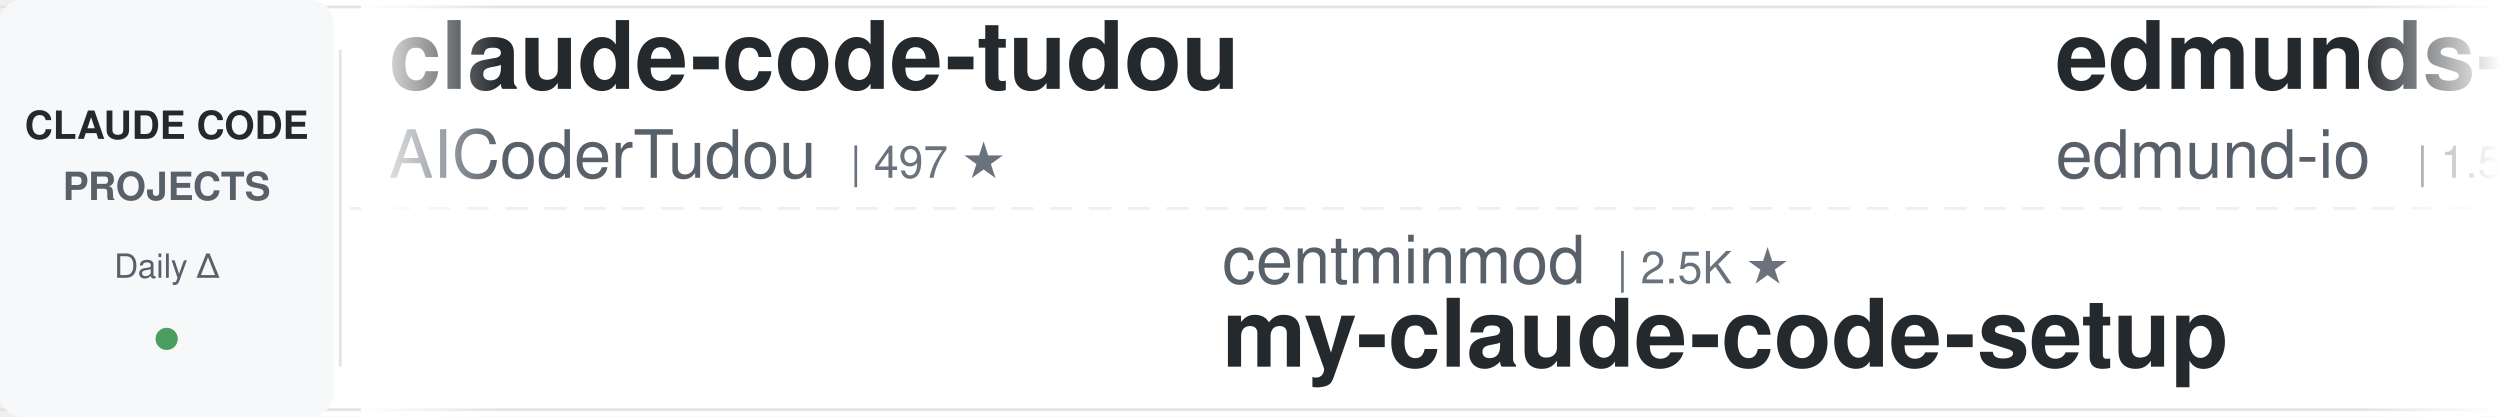
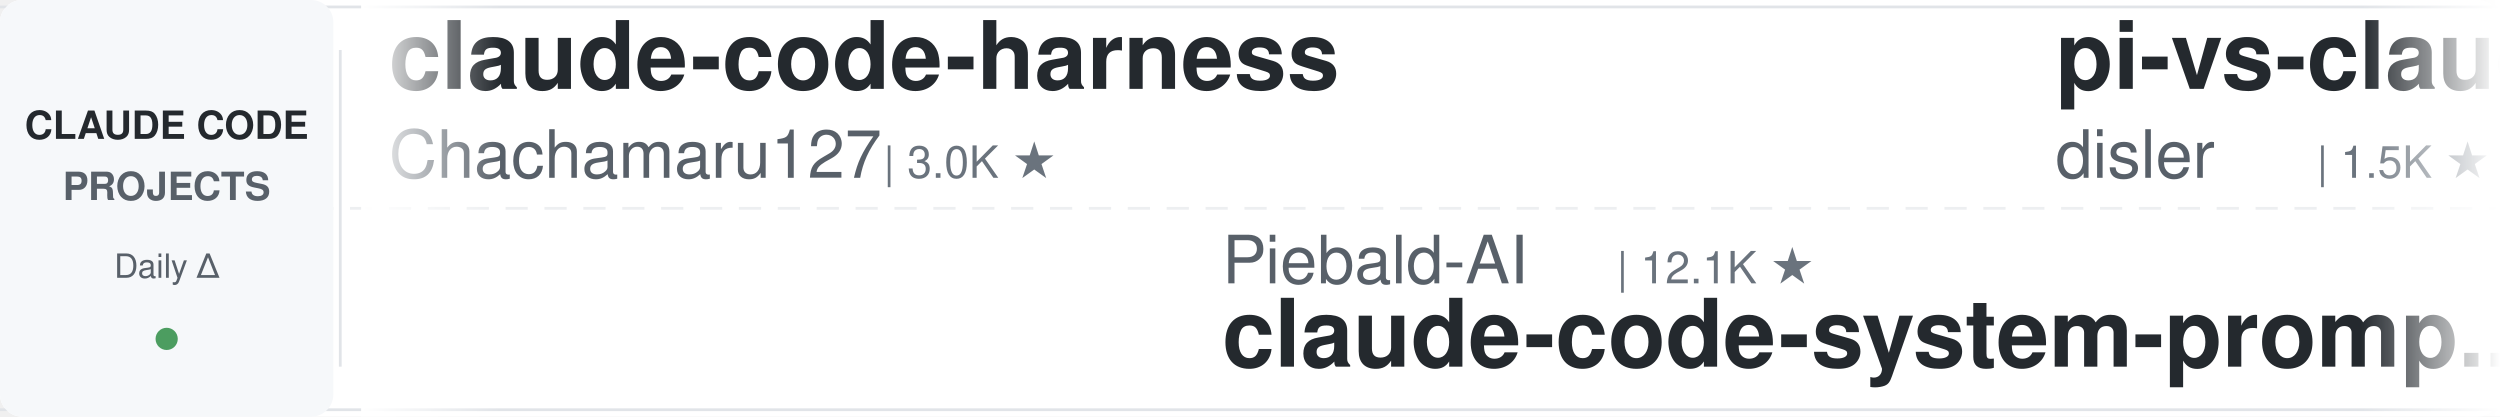
<svg xmlns="http://www.w3.org/2000/svg" width="900" height="150">
  <defs>
    <linearGradient id="leftFade" x1="0%" y1="0%" x2="100%" y2="0%">
      <stop offset="0%" style="stop-color:#ffffff;stop-opacity:1" />
      <stop offset="100%" style="stop-color:#ffffff;stop-opacity:0" />
    </linearGradient>
    <linearGradient id="rightFade" x1="0%" y1="0%" x2="100%" y2="0%">
      <stop offset="0%" style="stop-color:#ffffff;stop-opacity:0" />
      <stop offset="100%" style="stop-color:#ffffff;stop-opacity:1" />
    </linearGradient>
  </defs>
  <rect width="900" height="150" fill="#ffffff" rx="8" />
  <rect x="0" y="2" width="900" height="1" fill="#e1e4e8" />
  <rect x="0" y="147" width="900" height="1" fill="#e1e4e8" />
  <line x1="0" y1="75" x2="900" y2="75" stroke="#e1e4e8" stroke-width="1" stroke-dasharray="8 6" opacity="0.6" />
  <rect x="0" y="0" width="120" height="150" fill="#f6f8fa" rx="8" />
  <text x="60" y="50" font-family="-apple-system, BlinkMacSystemFont, 'Segoe UI', Helvetica, Arial, sans-serif" font-size="14" font-weight="600" fill="#24292e" text-anchor="middle">CLAUDE CODE</text>
  <text x="60" y="72" font-family="-apple-system, BlinkMacSystemFont, 'Segoe UI', Helvetica, Arial, sans-serif" font-size="14" font-weight="600" fill="#586069" text-anchor="middle">PROJECTS</text>
  <text x="60" y="100" font-family="-apple-system, BlinkMacSystemFont, 'Segoe UI', Helvetica, Arial, sans-serif" font-size="12" font-weight="500" fill="#586069" text-anchor="middle">Daily Δ</text>
  <circle cx="60" cy="122" r="4" fill="#22863a" opacity="0.8" />
  <rect x="122" y="18" width="1" height="114" fill="#e1e4e8" />
  <clipPath id="tickerClip">
    <rect x="130" y="0" width="770" height="150" />
  </clipPath>
  <g clip-path="url(#tickerClip)">
    <g id="tickerItems">
      <animateTransform attributeName="transform" attributeType="XML" type="translate" from="0 0" to="-3000 0" dur="54s" repeatCount="indefinite" />
      <g transform="translate(0, 0)">
-         <text x="140" y="32" font-family="-apple-system, BlinkMacSystemFont, 'Segoe UI', Helvetica, Arial, sans-serif" font-size="34" font-weight="600" fill="#24292e">claude-code-tudou</text>
-         <text x="140" y="64" font-family="-apple-system, BlinkMacSystemFont, 'Segoe UI', Helvetica, Arial, sans-serif" font-size="24" font-weight="400" fill="#586069">AICoderTudou</text>
-         <text x="306" y="64" font-family="-apple-system, BlinkMacSystemFont, 'Segoe UI', Helvetica, Arial, sans-serif" font-size="16" font-weight="500" fill="#6a737d">| 497 ★</text>
+         <text x="140" y="32" font-family="-apple-system, BlinkMacSystemFont, 'Segoe UI', Helvetica, Arial, sans-serif" font-size="34" font-weight="600" fill="#24292e">claude-code-harness</text>
+         <text x="140" y="64" font-family="-apple-system, BlinkMacSystemFont, 'Segoe UI', Helvetica, Arial, sans-serif" font-size="24" font-weight="400" fill="#586069">Chachamaru127</text>
+         <text x="318" y="64" font-family="-apple-system, BlinkMacSystemFont, 'Segoe UI', Helvetica, Arial, sans-serif" font-size="16" font-weight="500" fill="#6a737d">| 3.0K ★</text>
      </g>
      <g transform="translate(300, 0)">
-         <text x="140" y="102" font-family="-apple-system, BlinkMacSystemFont, 'Segoe UI', Helvetica, Arial, sans-serif" font-size="24" font-weight="400" fill="#586069">centminmod</text>
-         <text x="282" y="102" font-family="-apple-system, BlinkMacSystemFont, 'Segoe UI', Helvetica, Arial, sans-serif" font-size="16" font-weight="500" fill="#6a737d">| 2.5K ★</text>
-         <text x="140" y="132" font-family="-apple-system, BlinkMacSystemFont, 'Segoe UI', Helvetica, Arial, sans-serif" font-size="34" font-weight="600" fill="#24292e">my-claude-code-setup</text>
+         <text x="140" y="102" font-family="-apple-system, BlinkMacSystemFont, 'Segoe UI', Helvetica, Arial, sans-serif" font-size="24" font-weight="400" fill="#586069">Piebald-AI</text>
+         <text x="282" y="102" font-family="-apple-system, BlinkMacSystemFont, 'Segoe UI', Helvetica, Arial, sans-serif" font-size="16" font-weight="500" fill="#6a737d">| 12.1K ★</text>
+         <text x="140" y="132" font-family="-apple-system, BlinkMacSystemFont, 'Segoe UI', Helvetica, Arial, sans-serif" font-size="34" font-weight="600" fill="#24292e">claude-code-system-promp...</text>
      </g>
      <g transform="translate(600, 0)">
-         <text x="140" y="32" font-family="-apple-system, BlinkMacSystemFont, 'Segoe UI', Helvetica, Arial, sans-serif" font-size="34" font-weight="600" fill="#24292e">edmunds-claude-code</text>
-         <text x="140" y="64" font-family="-apple-system, BlinkMacSystemFont, 'Segoe UI', Helvetica, Arial, sans-serif" font-size="24" font-weight="400" fill="#586069">edmund-io</text>
-         <text x="270" y="64" font-family="-apple-system, BlinkMacSystemFont, 'Segoe UI', Helvetica, Arial, sans-serif" font-size="16" font-weight="500" fill="#6a737d">| 1.5K ★</text>
+         <text x="140" y="32" font-family="-apple-system, BlinkMacSystemFont, 'Segoe UI', Helvetica, Arial, sans-serif" font-size="34" font-weight="600" fill="#24292e">pi-vs-claude-code</text>
+         <text x="140" y="64" font-family="-apple-system, BlinkMacSystemFont, 'Segoe UI', Helvetica, Arial, sans-serif" font-size="24" font-weight="400" fill="#586069">disler</text>
+         <text x="234" y="64" font-family="-apple-system, BlinkMacSystemFont, 'Segoe UI', Helvetica, Arial, sans-serif" font-size="16" font-weight="500" fill="#6a737d">| 1.5K ★</text>
      </g>
      <g transform="translate(900, 0)">
-         <text x="140" y="102" font-family="-apple-system, BlinkMacSystemFont, 'Segoe UI', Helvetica, Arial, sans-serif" font-size="24" font-weight="400" fill="#586069">liuup</text>
-         <text x="222" y="102" font-family="-apple-system, BlinkMacSystemFont, 'Segoe UI', Helvetica, Arial, sans-serif" font-size="16" font-weight="500" fill="#6a737d">| 3.7K ★</text>
-         <text x="140" y="132" font-family="-apple-system, BlinkMacSystemFont, 'Segoe UI', Helvetica, Arial, sans-serif" font-size="34" font-weight="600" fill="#24292e">claude-code-analysis</text>
+         <text x="140" y="102" font-family="-apple-system, BlinkMacSystemFont, 'Segoe UI', Helvetica, Arial, sans-serif" font-size="24" font-weight="400" fill="#586069">davila7</text>
+         <text x="246" y="102" font-family="-apple-system, BlinkMacSystemFont, 'Segoe UI', Helvetica, Arial, sans-serif" font-size="16" font-weight="500" fill="#6a737d">| 30.0K ★</text>
+         <text x="140" y="132" font-family="-apple-system, BlinkMacSystemFont, 'Segoe UI', Helvetica, Arial, sans-serif" font-size="34" font-weight="600" fill="#24292e">claude-code-templates</text>
      </g>
      <g transform="translate(1200, 0)">
        <text x="140" y="32" font-family="-apple-system, BlinkMacSystemFont, 'Segoe UI', Helvetica, Arial, sans-serif" font-size="34" font-weight="600" fill="#24292e">claude-code-video-toolki...</text>
        <text x="140" y="64" font-family="-apple-system, BlinkMacSystemFont, 'Segoe UI', Helvetica, Arial, sans-serif" font-size="24" font-weight="400" fill="#586069">digitalsamba</text>
        <text x="306" y="64" font-family="-apple-system, BlinkMacSystemFont, 'Segoe UI', Helvetica, Arial, sans-serif" font-size="16" font-weight="500" fill="#6a737d">| 1.9K ★</text>
      </g>
      <g transform="translate(1500, 0)">
-         <text x="140" y="102" font-family="-apple-system, BlinkMacSystemFont, 'Segoe UI', Helvetica, Arial, sans-serif" font-size="24" font-weight="400" fill="#586069">affaan-m</text>
-         <text x="258" y="102" font-family="-apple-system, BlinkMacSystemFont, 'Segoe UI', Helvetica, Arial, sans-serif" font-size="16" font-weight="500" fill="#6a737d">| 234.5K ★</text>
-         <text x="140" y="132" font-family="-apple-system, BlinkMacSystemFont, 'Segoe UI', Helvetica, Arial, sans-serif" font-size="34" font-weight="600" fill="#24292e">ECC</text>
+         <text x="140" y="102" font-family="-apple-system, BlinkMacSystemFont, 'Segoe UI', Helvetica, Arial, sans-serif" font-size="24" font-weight="400" fill="#586069">darcyegb</text>
+         <text x="258" y="102" font-family="-apple-system, BlinkMacSystemFont, 'Segoe UI', Helvetica, Arial, sans-serif" font-size="16" font-weight="500" fill="#6a737d">| 750 ★</text>
+         <text x="140" y="132" font-family="-apple-system, BlinkMacSystemFont, 'Segoe UI', Helvetica, Arial, sans-serif" font-size="34" font-weight="600" fill="#24292e">ClaudeCodeAgents</text>
      </g>
      <g transform="translate(1800, 0)">
-         <text x="140" y="32" font-family="-apple-system, BlinkMacSystemFont, 'Segoe UI', Helvetica, Arial, sans-serif" font-size="34" font-weight="600" fill="#24292e">claude-code-guide</text>
-         <text x="140" y="64" font-family="-apple-system, BlinkMacSystemFont, 'Segoe UI', Helvetica, Arial, sans-serif" font-size="24" font-weight="400" fill="#586069">Cranot</text>
-         <text x="234" y="64" font-family="-apple-system, BlinkMacSystemFont, 'Segoe UI', Helvetica, Arial, sans-serif" font-size="16" font-weight="500" fill="#6a737d">| 2.9K ★</text>
+         <text x="140" y="32" font-family="-apple-system, BlinkMacSystemFont, 'Segoe UI', Helvetica, Arial, sans-serif" font-size="34" font-weight="600" fill="#24292e">claude-code-settings</text>
+         <text x="140" y="64" font-family="-apple-system, BlinkMacSystemFont, 'Segoe UI', Helvetica, Arial, sans-serif" font-size="24" font-weight="400" fill="#586069">feiskyer</text>
+         <text x="258" y="64" font-family="-apple-system, BlinkMacSystemFont, 'Segoe UI', Helvetica, Arial, sans-serif" font-size="16" font-weight="500" fill="#6a737d">| 1.6K ★</text>
      </g>
      <g transform="translate(2100, 0)">
-         <text x="140" y="102" font-family="-apple-system, BlinkMacSystemFont, 'Segoe UI', Helvetica, Arial, sans-serif" font-size="24" font-weight="400" fill="#586069">anthropics</text>
-         <text x="282" y="102" font-family="-apple-system, BlinkMacSystemFont, 'Segoe UI', Helvetica, Arial, sans-serif" font-size="16" font-weight="500" fill="#6a737d">| 929 ★</text>
-         <text x="140" y="132" font-family="-apple-system, BlinkMacSystemFont, 'Segoe UI', Helvetica, Arial, sans-serif" font-size="34" font-weight="600" fill="#24292e">claude-code-base-action</text>
+         <text x="140" y="102" font-family="-apple-system, BlinkMacSystemFont, 'Segoe UI', Helvetica, Arial, sans-serif" font-size="24" font-weight="400" fill="#586069">AICoderTudou</text>
+         <text x="306" y="102" font-family="-apple-system, BlinkMacSystemFont, 'Segoe UI', Helvetica, Arial, sans-serif" font-size="16" font-weight="500" fill="#6a737d">| 497 ★</text>
+         <text x="140" y="132" font-family="-apple-system, BlinkMacSystemFont, 'Segoe UI', Helvetica, Arial, sans-serif" font-size="34" font-weight="600" fill="#24292e">claude-code-tudou</text>
      </g>
      <g transform="translate(2400, 0)">
-         <text x="140" y="32" font-family="-apple-system, BlinkMacSystemFont, 'Segoe UI', Helvetica, Arial, sans-serif" font-size="34" font-weight="600" fill="#24292e">Dive-into-Claude-Code</text>
-         <text x="140" y="64" font-family="-apple-system, BlinkMacSystemFont, 'Segoe UI', Helvetica, Arial, sans-serif" font-size="24" font-weight="400" fill="#586069">VILA-Lab</text>
-         <text x="258" y="64" font-family="-apple-system, BlinkMacSystemFont, 'Segoe UI', Helvetica, Arial, sans-serif" font-size="16" font-weight="500" fill="#6a737d">| 2.0K ★</text>
+         <text x="140" y="32" font-family="-apple-system, BlinkMacSystemFont, 'Segoe UI', Helvetica, Arial, sans-serif" font-size="34" font-weight="600" fill="#24292e">claude-code-cli</text>
+         <text x="140" y="64" font-family="-apple-system, BlinkMacSystemFont, 'Segoe UI', Helvetica, Arial, sans-serif" font-size="24" font-weight="400" fill="#586069">huangserva</text>
+         <text x="282" y="64" font-family="-apple-system, BlinkMacSystemFont, 'Segoe UI', Helvetica, Arial, sans-serif" font-size="16" font-weight="500" fill="#6a737d">| 621 ★</text>
      </g>
      <g transform="translate(2700, 0)">
+         <text x="140" y="102" font-family="-apple-system, BlinkMacSystemFont, 'Segoe UI', Helvetica, Arial, sans-serif" font-size="24" font-weight="400" fill="#586069">kodu-ai</text>
+         <text x="246" y="102" font-family="-apple-system, BlinkMacSystemFont, 'Segoe UI', Helvetica, Arial, sans-serif" font-size="16" font-weight="500" fill="#6a737d">| 5.3K ★</text>
+         <text x="140" y="132" font-family="-apple-system, BlinkMacSystemFont, 'Segoe UI', Helvetica, Arial, sans-serif" font-size="34" font-weight="600" fill="#24292e">claude-coder</text>
+       </g>
+       <g transform="translate(3000, 0)">
+         <text x="140" y="32" font-family="-apple-system, BlinkMacSystemFont, 'Segoe UI', Helvetica, Arial, sans-serif" font-size="34" font-weight="600" fill="#24292e">claude-code-harness</text>
+         <text x="140" y="64" font-family="-apple-system, BlinkMacSystemFont, 'Segoe UI', Helvetica, Arial, sans-serif" font-size="24" font-weight="400" fill="#586069">Chachamaru127</text>
+         <text x="318" y="64" font-family="-apple-system, BlinkMacSystemFont, 'Segoe UI', Helvetica, Arial, sans-serif" font-size="16" font-weight="500" fill="#6a737d">| 3.0K ★</text>
+       </g>
+       <g transform="translate(3300, 0)">
        <text x="140" y="102" font-family="-apple-system, BlinkMacSystemFont, 'Segoe UI', Helvetica, Arial, sans-serif" font-size="24" font-weight="400" fill="#586069">Piebald-AI</text>
        <text x="282" y="102" font-family="-apple-system, BlinkMacSystemFont, 'Segoe UI', Helvetica, Arial, sans-serif" font-size="16" font-weight="500" fill="#6a737d">| 12.1K ★</text>
        <text x="140" y="132" font-family="-apple-system, BlinkMacSystemFont, 'Segoe UI', Helvetica, Arial, sans-serif" font-size="34" font-weight="600" fill="#24292e">claude-code-system-promp...</text>
      </g>
-       <g transform="translate(3000, 0)">
-         <text x="140" y="32" font-family="-apple-system, BlinkMacSystemFont, 'Segoe UI', Helvetica, Arial, sans-serif" font-size="34" font-weight="600" fill="#24292e">claude-code-tudou</text>
-         <text x="140" y="64" font-family="-apple-system, BlinkMacSystemFont, 'Segoe UI', Helvetica, Arial, sans-serif" font-size="24" font-weight="400" fill="#586069">AICoderTudou</text>
-         <text x="306" y="64" font-family="-apple-system, BlinkMacSystemFont, 'Segoe UI', Helvetica, Arial, sans-serif" font-size="16" font-weight="500" fill="#6a737d">| 497 ★</text>
-       </g>
-       <g transform="translate(3300, 0)">
-         <text x="140" y="102" font-family="-apple-system, BlinkMacSystemFont, 'Segoe UI', Helvetica, Arial, sans-serif" font-size="24" font-weight="400" fill="#586069">centminmod</text>
-         <text x="282" y="102" font-family="-apple-system, BlinkMacSystemFont, 'Segoe UI', Helvetica, Arial, sans-serif" font-size="16" font-weight="500" fill="#6a737d">| 2.5K ★</text>
-         <text x="140" y="132" font-family="-apple-system, BlinkMacSystemFont, 'Segoe UI', Helvetica, Arial, sans-serif" font-size="34" font-weight="600" fill="#24292e">my-claude-code-setup</text>
-       </g>
      <g transform="translate(3600, 0)">
-         <text x="140" y="32" font-family="-apple-system, BlinkMacSystemFont, 'Segoe UI', Helvetica, Arial, sans-serif" font-size="34" font-weight="600" fill="#24292e">edmunds-claude-code</text>
-         <text x="140" y="64" font-family="-apple-system, BlinkMacSystemFont, 'Segoe UI', Helvetica, Arial, sans-serif" font-size="24" font-weight="400" fill="#586069">edmund-io</text>
-         <text x="270" y="64" font-family="-apple-system, BlinkMacSystemFont, 'Segoe UI', Helvetica, Arial, sans-serif" font-size="16" font-weight="500" fill="#6a737d">| 1.5K ★</text>
+         <text x="140" y="32" font-family="-apple-system, BlinkMacSystemFont, 'Segoe UI', Helvetica, Arial, sans-serif" font-size="34" font-weight="600" fill="#24292e">pi-vs-claude-code</text>
+         <text x="140" y="64" font-family="-apple-system, BlinkMacSystemFont, 'Segoe UI', Helvetica, Arial, sans-serif" font-size="24" font-weight="400" fill="#586069">disler</text>
+         <text x="234" y="64" font-family="-apple-system, BlinkMacSystemFont, 'Segoe UI', Helvetica, Arial, sans-serif" font-size="16" font-weight="500" fill="#6a737d">| 1.5K ★</text>
      </g>
      <g transform="translate(3900, 0)">
-         <text x="140" y="102" font-family="-apple-system, BlinkMacSystemFont, 'Segoe UI', Helvetica, Arial, sans-serif" font-size="24" font-weight="400" fill="#586069">liuup</text>
-         <text x="222" y="102" font-family="-apple-system, BlinkMacSystemFont, 'Segoe UI', Helvetica, Arial, sans-serif" font-size="16" font-weight="500" fill="#6a737d">| 3.7K ★</text>
-         <text x="140" y="132" font-family="-apple-system, BlinkMacSystemFont, 'Segoe UI', Helvetica, Arial, sans-serif" font-size="34" font-weight="600" fill="#24292e">claude-code-analysis</text>
+         <text x="140" y="102" font-family="-apple-system, BlinkMacSystemFont, 'Segoe UI', Helvetica, Arial, sans-serif" font-size="24" font-weight="400" fill="#586069">davila7</text>
+         <text x="246" y="102" font-family="-apple-system, BlinkMacSystemFont, 'Segoe UI', Helvetica, Arial, sans-serif" font-size="16" font-weight="500" fill="#6a737d">| 30.0K ★</text>
+         <text x="140" y="132" font-family="-apple-system, BlinkMacSystemFont, 'Segoe UI', Helvetica, Arial, sans-serif" font-size="34" font-weight="600" fill="#24292e">claude-code-templates</text>
      </g>
    </g>
  </g>
  <rect x="130" y="0" width="50" height="150" fill="url(#leftFade)" />
  <rect x="850" y="0" width="50" height="150" fill="url(#rightFade)" />
</svg>
